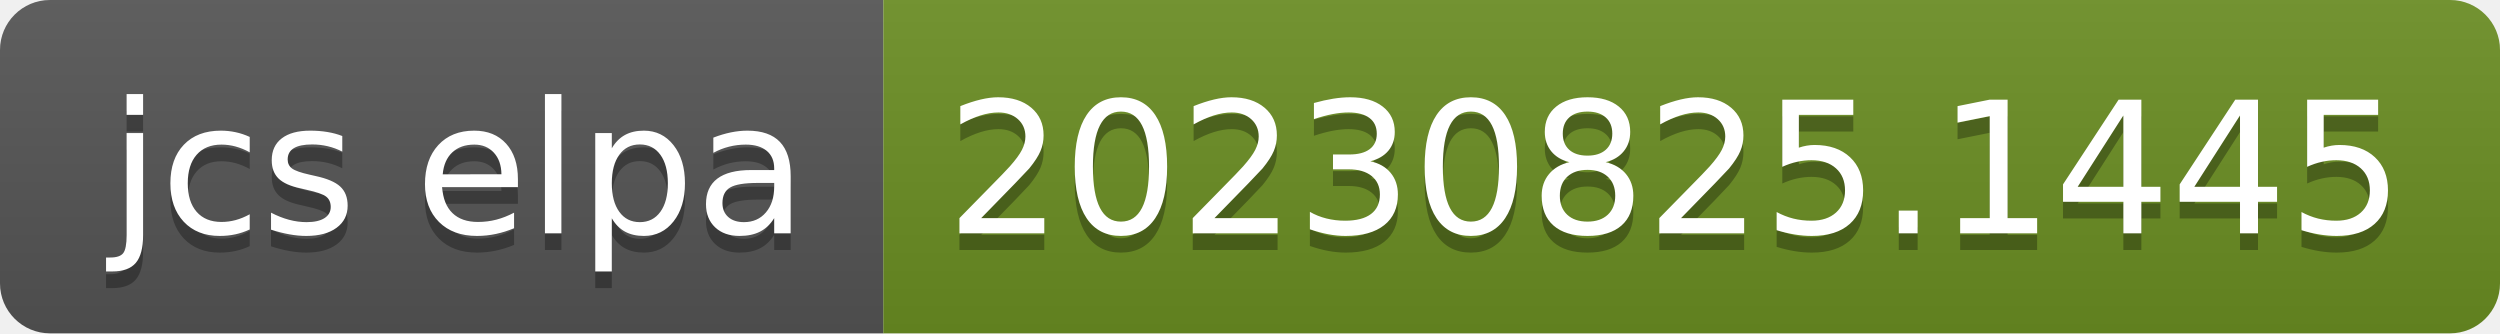
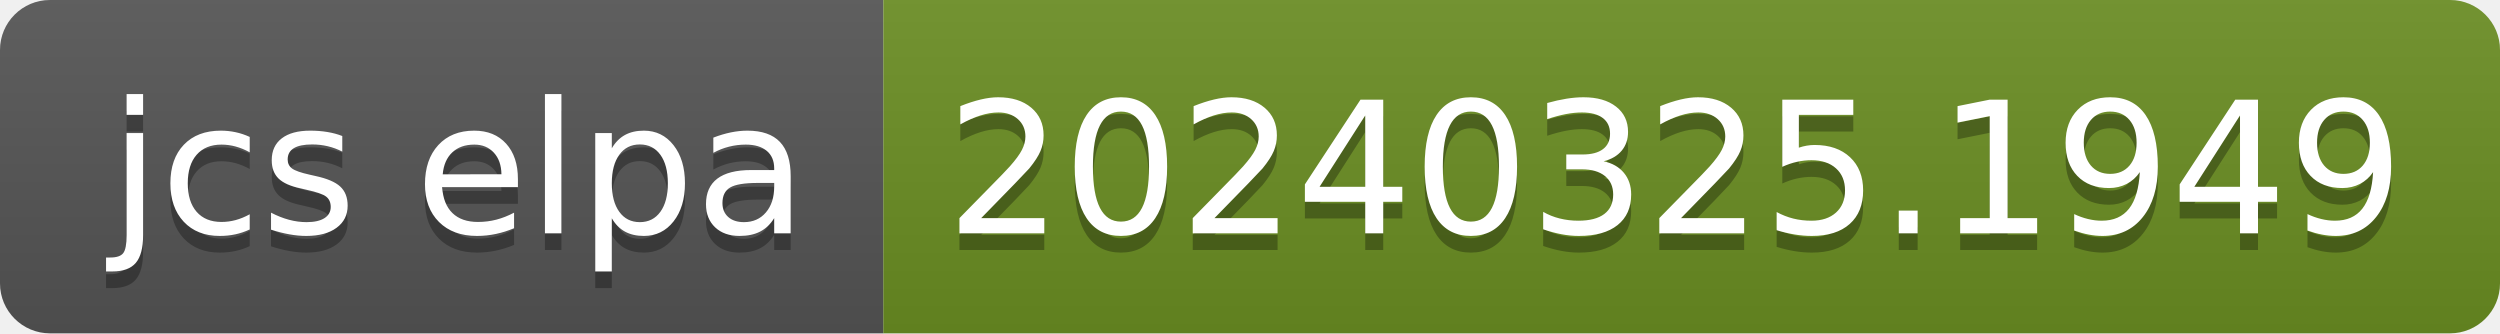
- <svg xmlns="http://www.w3.org/2000/svg" width="150" height="20" role="img" aria-label="jcs elpa: 20230825.1445">
+ <svg xmlns="http://www.w3.org/2000/svg" width="150" height="20" role="img" aria-label="jcs elpa: 20240325.1949">
  <linearGradient id="s" x2="0" y2="100%">
    <stop offset="0" stop-color="#bbb" stop-opacity=".1" />
    <stop offset="1" stop-opacity=".1" />
  </linearGradient>
  <clipPath id="r">
    <rect width="150" height="20" rx="3" fill="#fff" />
  </clipPath>
  <g clip-path="url(#r)">
    <rect width="53" height="20" fill="#555" />
    <rect x="53" width="97" height="20" fill="#6b8e23" />
    <rect width="150" height="20" fill="url(#s)" />
  </g>
  <g fill="#fff" text-anchor="middle" font-family="Verdana,Geneva,DejaVu Sans,sans-serif" text-rendering="geometricPrecision" font-size="110">
    <text aria-hidden="true" x="275" y="150" fill="#010101" fill-opacity=".3" transform="scale(.1)" textLength="430">jcs elpa</text>
    <text x="275" y="140" transform="scale(.1)" fill="#fff" textLength="430">jcs elpa</text>
-     <text aria-hidden="true" x="1005" y="150" fill="#010101" fill-opacity=".3" transform="scale(.1)" textLength="870">20230825.1445</text>
-     <text x="1005" y="140" transform="scale(.1)" fill="#fff" textLength="870">20230825.1445</text>
+     <text aria-hidden="true" x="1005" y="150" fill="#010101" fill-opacity=".3" transform="scale(.1)" textLength="870">20240325.1949</text>
+     <text x="1005" y="140" transform="scale(.1)" fill="#fff" textLength="870">20240325.1949</text>
  </g>
</svg>
